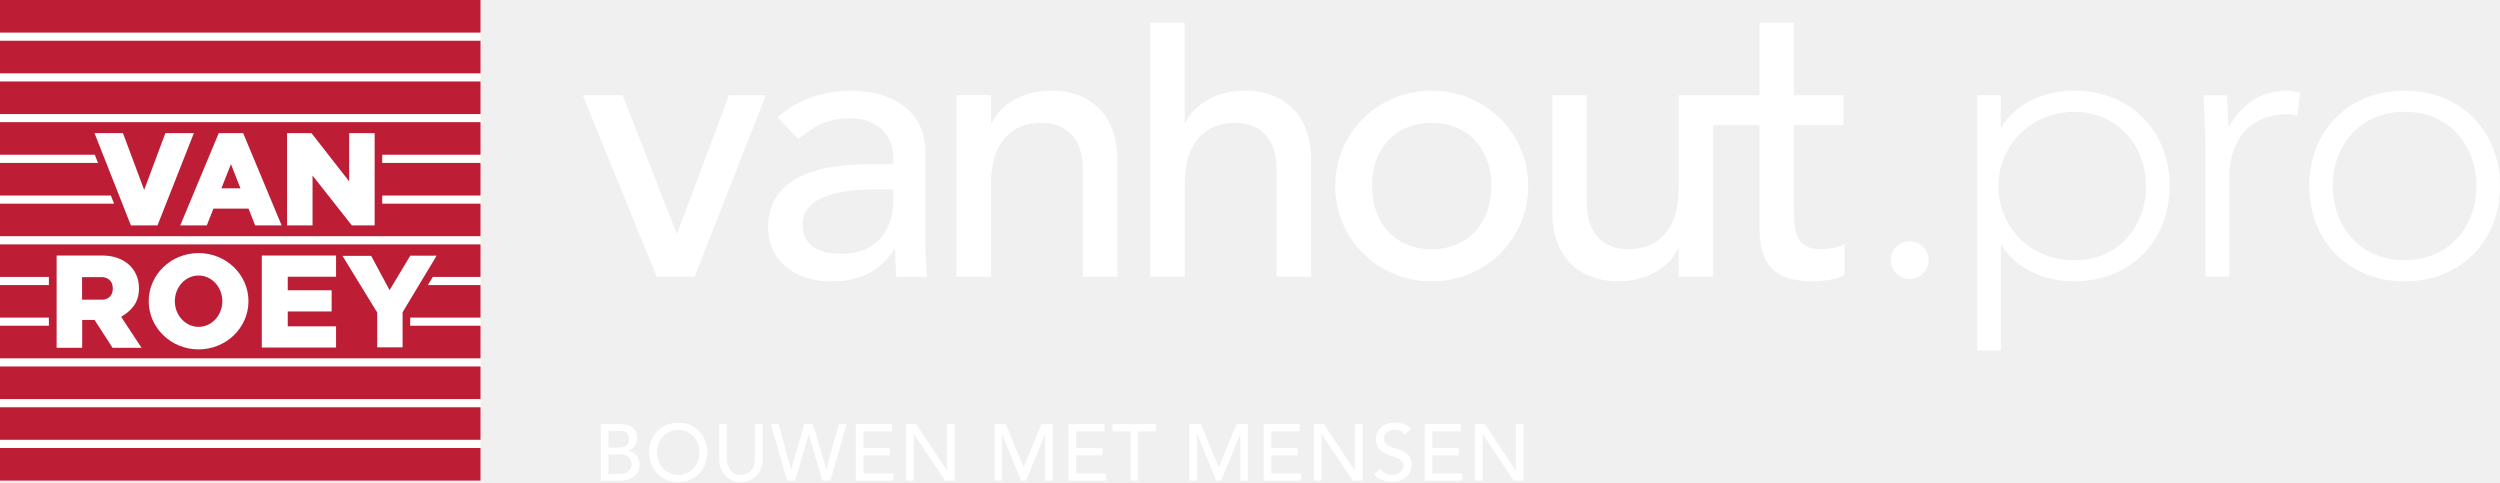
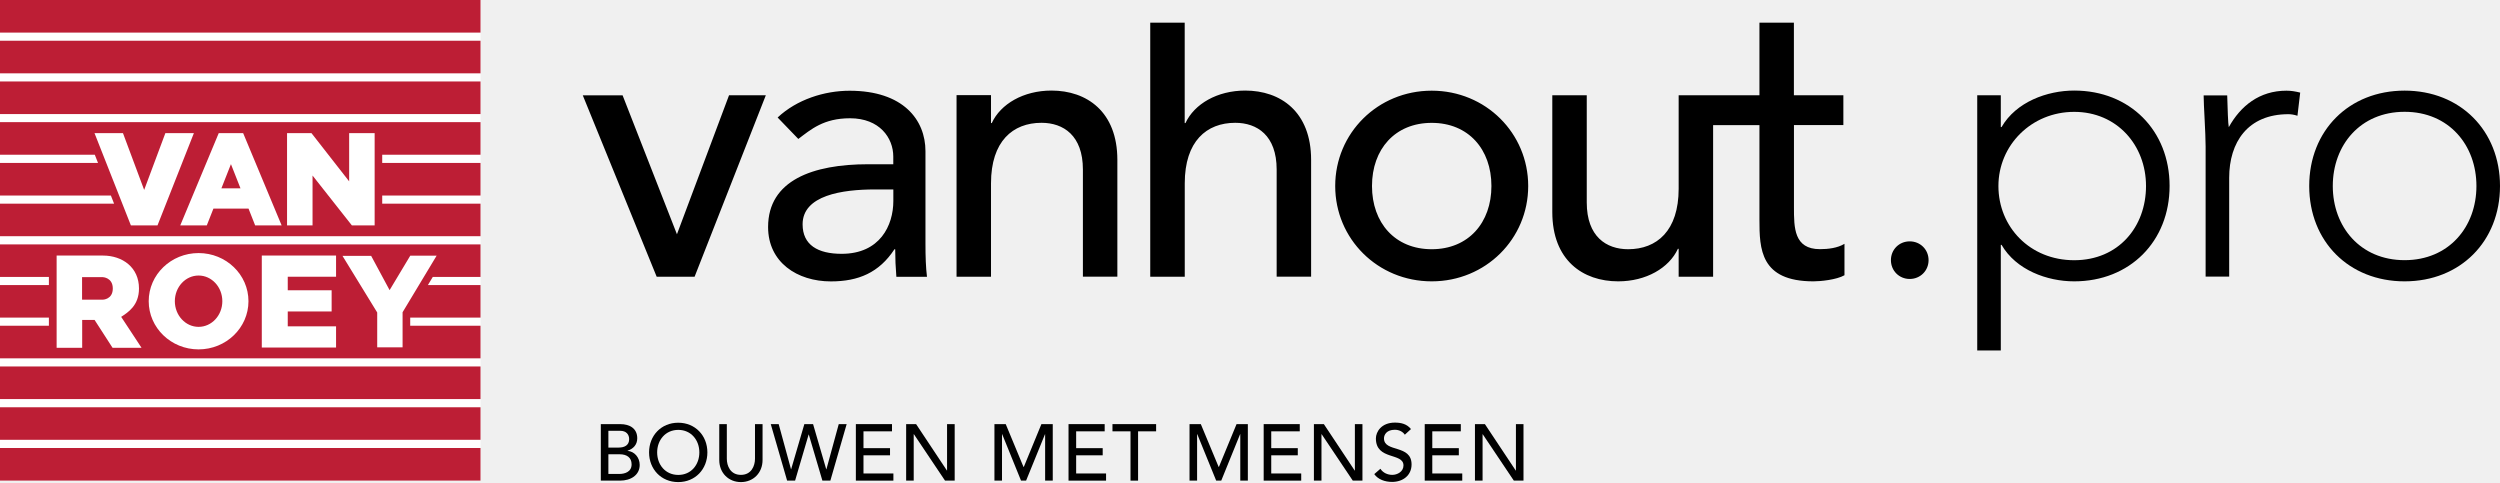
- <svg xmlns="http://www.w3.org/2000/svg" id="uuid-6a82bfd6-aae9-4ed8-97d1-586cc0047013" viewBox="0 0 429.54 82.83">
+ <svg xmlns="http://www.w3.org/2000/svg" viewBox="0 0 429.54 82.83">
  <defs>
-     <style>.uuid-b39bc498-4659-4d9e-b74d-dafadb164f92{fill:#bd1e35;}.uuid-b39bc498-4659-4d9e-b74d-dafadb164f92,.uuid-474a257e-e4ca-4056-8904-dada4d3df391{stroke-width:0px;}.uuid-474a257e-e4ca-4056-8904-dada4d3df391{fill:#fff;}</style>
+     <style>
+         .red {
+             fill: #bd1e35;
+         }
+ 
+         .white {
+             fill: #fff;
+         }
+ 
+         .black {
+             fill: #000;
+         }
+         </style>
  </defs>
-   <g id="uuid-c2b04cd0-25c8-4f10-a67d-24d7772f290c">
-     <rect class="uuid-474a257e-e4ca-4056-8904-dada4d3df391" width="82.56" height="82.56" />
-     <path class="uuid-b39bc498-4659-4d9e-b74d-dafadb164f92" d="m0,5.6h82.56V0H0v5.6Zm0,7h82.56v-5.6H0v5.6Zm0,7h82.56v-5.6H0v5.6Zm39.68,8.6l-1.64,4.16h3.28l-1.64-4.16Zm-17.19,10.53l-6.25-15.85h4.89l3.64,9.75,3.64-9.75h4.9l-6.25,15.85h-4.55Zm8.48,0l6.61-15.85h0s0,0,0,0h4.2,0s6.61,15.85,6.61,15.85h-4.55l-1.14-2.89h-6.03l-1.14,2.89h-4.55Zm18.34-15.85h4.21l6.47,8.28v-8.28h4.38v15.85h-3.91l-6.76-8.57v8.57h-4.38v-15.85ZM0,40.58h82.56v-5.59h-16.89v-1.4h16.89v-5.6h-16.89v-1.4h16.89v-5.6H0v5.6h16.29l.55,1.4H0v5.6h19.05l.55,1.4H0v5.59Zm30.04,11.17c0,2.43,1.83,4.41,4.08,4.41s4.08-1.97,4.08-4.41-1.83-4.41-4.08-4.41-4.08,1.97-4.08,4.41m-12.37-4.13h-3.57v3.87h3.57s1.71-.03,1.71-1.92-1.71-1.95-1.71-1.95m-7.95-3.71h7.99c3.34.01,6.17,2.03,6.17,5.66,0,2.92-1.88,4.1-3.06,4.87l3.5,5.32h-4.98l-3.09-4.79h-2.13v4.79h-4.39v-15.85Zm15.83,7.84c0-4.57,3.84-8.27,8.57-8.27s8.57,3.7,8.57,8.27-3.84,8.28-8.57,8.28-8.57-3.71-8.57-8.28m19.43-7.84h12.76v3.64h-8.3v2.32h7.54v3.64h-7.54v2.56h8.3v3.64h-12.76v-15.8Zm13.88.05h4.91l3.17,5.89,3.55-5.92h4.53l-5.85,9.72v6.03h-4.36v-5.99l-5.96-9.72ZM0,61.57h82.56v-5.6h-12.08v-1.4h12.08v-5.59h-9.04l.84-1.4h8.2v-5.59H0v5.59h8.4v1.4H0v5.59h8.4v1.4H0v5.6Zm0,7h82.56v-5.6H0v5.6Zm0,7h82.56v-5.6H0v5.6Zm82.56,1.4H0v5.6h82.56v-5.6Z" />
-     <path class="uuid-474a257e-e4ca-4056-8904-dada4d3df391" d="m103.23,72.87h3.34c1.67,0,2.92.78,2.92,2.43,0,1.11-.68,1.81-1.66,2.14v.03c1.15.08,2.08,1.11,2.08,2.41,0,1.74-1.51,2.7-3.38,2.7h-3.3v-9.71Zm1.3,4.03h1.78c.99,0,1.79-.4,1.79-1.45,0-.77-.48-1.43-1.52-1.43h-2.05v2.88Zm0,4.53h1.91c.79,0,2.08-.28,2.08-1.65,0-1.15-.8-1.73-2.06-1.73h-1.93v3.37Z" />
-     <path class="uuid-474a257e-e4ca-4056-8904-dada4d3df391" d="m111.52,77.73c0-2.88,2.08-5.1,5.01-5.1s5.01,2.22,5.01,5.1-2.08,5.1-5.01,5.1-5.01-2.22-5.01-5.1m8.64,0c0-2.13-1.43-3.87-3.62-3.87s-3.63,1.74-3.63,3.87,1.43,3.87,3.63,3.87,3.62-1.74,3.62-3.87" />
-     <path class="uuid-474a257e-e4ca-4056-8904-dada4d3df391" d="m124.88,72.87v5.95c0,1.21.6,2.77,2.42,2.77s2.42-1.57,2.42-2.77v-5.95h1.3v6.16c0,2.25-1.62,3.8-3.72,3.8s-3.72-1.55-3.72-3.8v-6.16h1.3Z" />
-     <polygon class="uuid-474a257e-e4ca-4056-8904-dada4d3df391" points="132.43 72.87 133.79 72.87 135.91 80.63 135.93 80.63 138.2 72.87 139.7 72.87 141.96 80.63 141.99 80.63 144.11 72.87 145.47 72.87 142.67 82.58 141.3 82.58 138.96 74.65 138.94 74.65 136.61 82.58 135.24 82.58 132.43 72.87" />
-     <polygon class="uuid-474a257e-e4ca-4056-8904-dada4d3df391" points="147.05 72.87 153.26 72.87 153.26 74.11 148.36 74.11 148.36 77 152.92 77 152.92 78.23 148.36 78.23 148.36 81.35 153.5 81.35 153.5 82.58 147.05 82.58 147.05 72.87" />
-     <polygon class="uuid-474a257e-e4ca-4056-8904-dada4d3df391" points="155.69 72.87 157.4 72.87 162.7 80.85 162.72 80.85 162.72 72.87 164.03 72.87 164.03 82.58 162.37 82.58 157.02 74.6 156.99 74.6 156.99 82.58 155.69 82.58 155.69 72.87" />
-     <polygon class="uuid-474a257e-e4ca-4056-8904-dada4d3df391" points="170.86 72.87 172.8 72.87 175.85 80.22 175.91 80.22 178.93 72.87 180.88 72.87 180.88 82.58 179.57 82.58 179.57 74.6 179.55 74.6 176.3 82.58 175.43 82.58 172.19 74.6 172.16 74.6 172.16 82.58 170.86 82.58 170.86 72.87" />
-     <polygon class="uuid-474a257e-e4ca-4056-8904-dada4d3df391" points="183.59 72.87 189.8 72.87 189.8 74.11 184.9 74.11 184.9 77 189.46 77 189.46 78.23 184.9 78.23 184.9 81.35 190.04 81.35 190.04 82.58 183.59 82.58 183.59 72.87" />
-     <polygon class="uuid-474a257e-e4ca-4056-8904-dada4d3df391" points="194.24 74.11 191.14 74.11 191.14 72.87 198.64 72.87 198.64 74.11 195.54 74.11 195.54 82.58 194.24 82.58 194.24 74.11" />
-     <polygon class="uuid-474a257e-e4ca-4056-8904-dada4d3df391" points="204.38 72.87 206.32 72.87 209.38 80.22 209.43 80.22 212.46 72.87 214.4 72.87 214.4 82.58 213.1 82.58 213.1 74.6 213.07 74.6 209.83 82.58 208.96 82.58 205.71 74.6 205.68 74.6 205.68 82.58 204.38 82.58 204.38 72.87" />
-     <polygon class="uuid-474a257e-e4ca-4056-8904-dada4d3df391" points="217.12 72.87 223.32 72.87 223.32 74.11 218.42 74.11 218.42 77 222.98 77 222.98 78.23 218.42 78.23 218.42 81.35 223.57 81.35 223.57 82.58 217.12 82.58 217.12 72.87" />
-     <polygon class="uuid-474a257e-e4ca-4056-8904-dada4d3df391" points="225.75 72.87 227.46 72.87 232.76 80.85 232.79 80.85 232.79 72.87 234.09 72.87 234.09 82.58 232.43 82.58 227.08 74.6 227.05 74.6 227.05 82.58 225.75 82.58 225.75 72.87" />
-     <path class="uuid-474a257e-e4ca-4056-8904-dada4d3df391" d="m237.18,80.55c.46.71,1.26,1.04,2.04,1.04.86,0,1.92-.55,1.92-1.62,0-2.24-4.74-.85-4.74-4.64,0-1.14.95-2.72,3.26-2.72,1.05,0,2.05.22,2.77,1.11l-1.06.97c-.33-.51-.97-.85-1.71-.85-1.44,0-1.87.88-1.87,1.48,0,2.46,4.74.99,4.74,4.48,0,1.88-1.49,3-3.34,3-1.24,0-2.42-.42-3.07-1.34l1.07-.93Z" />
-     <polygon class="uuid-474a257e-e4ca-4056-8904-dada4d3df391" points="244.79 72.87 250.99 72.87 250.99 74.11 246.09 74.11 246.09 77 250.65 77 250.65 78.23 246.09 78.23 246.09 81.35 251.24 81.35 251.24 82.58 244.79 82.58 244.79 72.87" />
-     <polygon class="uuid-474a257e-e4ca-4056-8904-dada4d3df391" points="253.42 72.87 255.13 72.87 260.43 80.85 260.46 80.85 260.46 72.87 261.76 72.87 261.76 82.58 260.1 82.58 254.75 74.6 254.73 74.6 254.73 82.58 253.42 82.58 253.42 72.87" />
-     <path class="uuid-474a257e-e4ca-4056-8904-dada4d3df391" d="m343.36,31.96c0-7.01,5.67-12.74,13.02-12.74s12.34,5.73,12.34,12.74-4.72,12.75-12.34,12.75-13.02-5.73-13.02-12.75m-3.64,28.26h4.05v-18.15h.13c2.5,4.32,7.82,6.27,12.48,6.27,9.57,0,16.39-6.88,16.39-16.39s-6.81-16.39-16.39-16.39c-4.65,0-9.98,1.95-12.48,6.27h-.13v-5.46h-4.05v43.84Zm-14.83-15.52c0,1.82,1.42,3.23,3.23,3.23s3.24-1.41,3.24-3.23-1.42-3.23-3.24-3.23-3.23,1.41-3.23,3.23" />
-     <path class="uuid-474a257e-e4ca-4056-8904-dada4d3df391" d="m400.81,31.96c0-7.02,4.72-12.75,12.34-12.75s12.34,5.73,12.34,12.75-4.72,12.74-12.34,12.74-12.34-5.73-12.34-12.74m-4.05,0c0,9.51,6.81,16.38,16.39,16.38s16.39-6.88,16.39-16.38-6.81-16.39-16.39-16.39-16.39,6.88-16.39,16.39m-17.8,15.57h4.05v-16.99c0-6.07,3.17-10.92,10.18-10.92.41,0,.94.07,1.55.27l.47-3.98c-.81-.2-1.55-.33-2.36-.33-4.65,0-7.89,2.63-9.91,6.27-.13-.6-.2-3.17-.27-5.46h-4.05c0,1.62.34,6.47.34,8.77v22.38Z" />
-     <path class="uuid-474a257e-e4ca-4056-8904-dada4d3df391" d="m316.71,16.37h-8.49V3.9h-5.92v12.47h-8.89v5.13h8.89v16.25c0,5,.13,10.59,9.28,10.59,1.18,0,3.95-.26,5.33-1.05v-5.4c-1.18.73-2.83.92-4.21.92-4.47,0-4.47-3.69-4.47-7.17v-14.15h8.49v-5.13Zm-22.37,0h-5.92v16.05c0,7.24-3.75,10.4-8.68,10.4-3.75,0-7.11-2.17-7.11-8.03v-18.42h-5.92v20.07c0,8.29,5.26,11.9,11.32,11.9,4.8,0,8.75-2.3,10.26-5.59h.13v4.8h5.92v-31.18Zm-64.93,15.59c0,9.08,7.3,16.38,16.58,16.38s16.58-7.3,16.58-16.38-7.3-16.38-16.58-16.38-16.58,7.3-16.58,16.38m6.32,0c0-6.32,3.95-10.85,10.26-10.85s10.26,4.54,10.26,10.85-3.95,10.86-10.26,10.86-10.26-4.54-10.26-10.86m-38.09,15.59h5.92v-16.05c0-7.24,3.75-10.4,8.68-10.4,3.75,0,7.11,2.17,7.11,8.02v18.42h5.92v-20.07c0-8.29-5.26-11.91-11.32-11.91-4.8,0-8.75,2.3-10.27,5.59h-.13V3.9h-5.92v43.65Zm-33.29,0h5.92v-16.05c0-7.24,3.75-10.4,8.68-10.4,3.75,0,7.11,2.17,7.11,8.02v18.42h5.92v-20.07c0-8.29-5.26-11.91-11.32-11.91-4.8,0-8.75,2.3-10.26,5.59h-.13v-4.8h-5.92v31.18Zm-10.86-15v1.98c0,4.21-2.3,9.08-8.88,9.08-4.08,0-6.71-1.51-6.71-5.07,0-5,6.84-5.99,12.43-5.99h3.16Zm-16.32-8.68c2.17-1.64,4.34-3.55,8.88-3.55,5.07,0,7.43,3.36,7.43,6.58v1.32h-4.34c-9.48,0-17.17,2.76-17.17,10.79,0,6.06,5,9.34,10.79,9.34,4.74,0,8.29-1.51,10.92-5.52h.13c0,1.58.07,3.16.2,4.73h5.26c-.2-1.64-.26-3.48-.26-5.66v-15.92c0-5.39-3.82-10.39-13.03-10.39-4.34,0-9.08,1.51-12.37,4.6l3.56,3.69Zm-24.34,23.68h6.51l12.24-31.18h-6.32l-8.95,23.88-9.34-23.88h-6.84l12.7,31.18Z" />
+   <g>
+     <rect class="white" width="82.56" height="82.56" />
+     <path class="red" d="M 0.0,5.6 L 82.56,5.6 L 82.56,0.0 L 0.0,0.0 L 0.0,5.6 M 0.0,12.6 L 82.56,12.6 L 82.56,7.0 L 0.0,7.0 L 0.0,12.6 M 0.0,19.6 L 82.56,19.6 L 82.56,14.0 L 0.0,14.0 L 0.0,19.6 M 39.68,28.2 L 38.04,32.36 L 41.32,32.36 L 39.68,28.2 L 39.68,28.2 M 22.49,38.73 L 16.24,22.88 L 21.13,22.88 L 24.77,32.63 L 28.41,22.88 L 33.31,22.88 L 27.06,38.73 L 22.51,38.73 L 22.49,38.73 M 30.97,38.73 L 37.58,22.88 L 37.58,22.88 C 37.58,22.88 37.58,22.88 37.58,22.88 L 41.78,22.88 L 41.78,22.88 C 41.78,22.88 48.39,38.73 48.39,38.73 L 43.84,38.73 L 42.7,35.84 L 36.67,35.84 L 35.53,38.73 L 30.98,38.73 L 30.97,38.73 M 49.31,22.88 L 53.52,22.88 L 59.99,31.16 L 59.99,22.88 L 64.37,22.88 L 64.37,38.73 L 60.46,38.73 L 53.7,30.16 L 53.7,38.73 L 49.32,38.73 L 49.32,22.88 L 49.31,22.88 M 0.0,40.58 L 82.56,40.58 L 82.56,34.99 L 65.67,34.99 L 65.67,33.59 L 82.56,33.59 L 82.56,27.99 L 65.67,27.99 L 65.67,26.59 L 82.56,26.59 L 82.56,20.99 L 0.0,20.99 L 0.0,26.59 L 16.29,26.59 L 16.84,27.99 L 0.0,27.99 L 0.0,33.59 L 19.05,33.59 L 19.6,34.99 L 0.0,34.99 L 0.0,40.58 M 30.04,51.75 C 30.04,54.18 31.87,56.16 34.12,56.16 C 36.37,56.16 38.2,54.19 38.2,51.75 C 38.2,49.31 36.37,47.34 34.12,47.34 C 31.87,47.34 30.04,49.31 30.04,51.75 M 17.67,47.62 L 14.1,47.62 L 14.1,51.49 L 17.67,51.49 C 17.67,51.49 19.38,51.46 19.38,49.57 C 19.38,47.68 17.67,47.62 17.67,47.62 M 9.72,43.91 L 17.71,43.91 C 21.05,43.92 23.88,45.94 23.88,49.57 C 23.88,52.49 22.0,53.67 20.82,54.44 L 24.32,59.76 L 19.34,59.76 L 16.25,54.97 L 14.12,54.97 L 14.12,59.76 L 9.73,59.76 L 9.73,43.91 L 9.72,43.91 M 25.55,51.75 C 25.55,47.18 29.39,43.48 34.12,43.48 C 38.85,43.48 42.69,47.18 42.69,51.75 C 42.69,56.32 38.85,60.03 34.12,60.03 C 29.39,60.03 25.55,56.326 25.55,51.75 M 44.98,43.91 L 57.74,43.91 L 57.74,47.55 L 49.44,47.55 L 49.44,49.87 L 56.98,49.87 L 56.98,53.51 L 49.44,53.51 L 49.44,56.07 L 57.74,56.07 L 57.74,59.71 L 44.98,59.71 L 44.98,43.91 L 44.98,43.91 M 58.86,43.96 L 63.77,43.96 L 66.94,49.85 L 70.49,43.93 L 75.02,43.93 L 69.17,53.65 L 69.17,59.68 L 64.81,59.68 L 64.81,53.69 L 58.85,43.97 L 58.86,43.96 M 0.0,61.57 L 82.56,61.57 L 82.56,55.97 L 70.48,55.97 L 70.48,54.57 L 82.56,54.57 L 82.56,48.98 L 73.52,48.98 L 74.36,47.58 L 82.56,47.58 L 82.56,41.99 L 0.0,41.99 L 0.0,47.58 L 8.4,47.58 L 8.4,48.98 L 0.0,48.98 L 0.0,54.57 L 8.4,54.57 L 8.4,55.97 L 0.0,55.97 L 0.0,61.57 L 0.0,61.57 M 0.0,68.57 L 82.56,68.57 L 82.56,62.97 L 0.0,62.97 L 0.0,68.57 M 0.0,75.57 L 82.56,75.57 L 82.56,69.97 L 0.0,69.97 L 0.0,75.57 M 82.56,76.97 L 0.0,76.97 L 0.0,82.57 L 82.56,82.57 L 82.56,76.97" />
+     <path d="M 103.23,72.87 L 106.57,72.87 C 108.24,72.87 109.49,73.65 109.49,75.3 C 109.49,76.41 108.81,77.11 107.83,77.44 L 107.83,77.47 C 108.98,77.55 109.91,78.58 109.91,79.88 C 109.91,81.62 108.4,82.58 106.53,82.58 L 103.23,82.58 L 103.23,72.87 L 103.23,72.87 M 104.53,76.9 L 106.31,76.9 C 107.3,76.9 108.1,76.5 108.1,75.45 C 108.1,74.68 107.62,74.02 106.58,74.02 L 104.53,74.02 L 104.53,76.9 L 104.53,76.9 M 104.53,81.43 L 106.44,81.43 C 107.23,81.43 108.52,81.15 108.52,79.78 C 108.52,78.63 107.72,78.05 106.46,78.05 L 104.53,78.05 L 104.53,81.42 L 104.53,81.43" />
+     <path d="M 111.52,77.73 C 111.52,74.85 113.6,72.63 116.53,72.63 C 119.46,72.63 121.54,74.85 121.54,77.73 C 121.54,80.61 119.46,82.83 116.53,82.83 C 113.6,82.83 111.52,80.61 111.52,77.73 M 120.16,77.73 C 120.16,75.6 118.73,73.86 116.54,73.86 C 114.35,73.86 112.91,75.6 112.91,77.73 C 112.91,79.86 114.34,81.6 116.54,81.6 C 118.74,81.6 120.16,79.86 120.16,77.73" />
+     <path d="M 124.88,72.87 L 124.88,78.82 C 124.88,80.03 125.48,81.59 127.3,81.59 C 129.12,81.59 129.72,80.02 129.72,78.82 L 129.72,72.87 L 131.02,72.87 L 131.02,79.03 C 131.02,81.28 129.4,82.83 127.3,82.83 C 125.2,82.83 123.58,81.28 123.58,79.03 L 123.58,72.87 L 124.88,72.87 L 124.88,72.87" />
+     <polygon points="132.43 72.87 133.79 72.87 135.91 80.63 135.93 80.63 138.2 72.87 139.7 72.87 141.96 80.63 141.99 80.63 144.11 72.87 145.47 72.87 142.67 82.58 141.3 82.58 138.96 74.65 138.94 74.65 136.61 82.58 135.24 82.58 132.43 72.87" />
+     <polygon points="147.05 72.87 153.26 72.87 153.26 74.11 148.36 74.11 148.36 77 152.92 77 152.92 78.23 148.36 78.23 148.36 81.35 153.5 81.35 153.5 82.58 147.05 82.58 147.05 72.87" />
+     <polygon points="155.69 72.87 157.4 72.87 162.7 80.85 162.72 80.85 162.72 72.87 164.03 72.87 164.03 82.58 162.37 82.58 157.02 74.6 156.99 74.6 156.99 82.58 155.69 82.58 155.69 72.87" />
+     <polygon points="170.86 72.87 172.8 72.87 175.85 80.22 175.91 80.22 178.93 72.87 180.88 72.87 180.88 82.58 179.57 82.58 179.57 74.6 179.55 74.6 176.3 82.58 175.43 82.58 172.19 74.6 172.16 74.6 172.16 82.58 170.86 82.58 170.86 72.87" />
+     <polygon points="183.59 72.87 189.8 72.87 189.8 74.11 184.9 74.11 184.9 77 189.46 77 189.46 78.23 184.9 78.23 184.9 81.35 190.04 81.35 190.04 82.58 183.59 82.58 183.59 72.87" />
+     <polygon points="194.24 74.11 191.14 74.11 191.14 72.87 198.64 72.87 198.64 74.11 195.54 74.11 195.54 82.58 194.24 82.58 194.24 74.11" />
+     <polygon points="204.38 72.87 206.32 72.87 209.38 80.22 209.43 80.22 212.46 72.87 214.4 72.87 214.4 82.58 213.1 82.58 213.1 74.6 213.07 74.6 209.83 82.58 208.96 82.58 205.71 74.6 205.68 74.6 205.68 82.58 204.38 82.58 204.38 72.87" />
+     <polygon points="217.12 72.87 223.32 72.87 223.32 74.11 218.42 74.11 218.42 77 222.98 77 222.98 78.23 218.42 78.23 218.42 81.35 223.57 81.35 223.57 82.58 217.12 82.58 217.12 72.87" />
+     <polygon points="225.75 72.87 227.46 72.87 232.76 80.85 232.79 80.85 232.79 72.87 234.09 72.87 234.09 82.58 232.43 82.58 227.08 74.6 227.05 74.6 227.05 82.58 225.75 82.58 225.75 72.87" />
+     <path d="M 237.18,80.55 C 237.64,81.26 238.44,81.59 239.22,81.59 C 240.08,81.59 241.14,81.04 241.14,79.97 C 241.14,77.73 236.4,79.12 236.4,75.33 C 236.4,74.19 237.35,72.61 239.66,72.61 C 240.71,72.61 241.71,72.83 242.43,73.72 L 241.37,74.69 C 241.04,74.18 240.4,73.84 239.66,73.84 C 238.22,73.84 237.79,74.72 237.79,75.32 C 237.79,77.78 242.53,76.31 242.53,79.8 C 242.53,81.68 241.04,82.8 239.19,82.8 C 237.95,82.8 236.77,82.38 236.12,81.46 L 237.19,80.53 L 237.18,80.55" />
+     <polygon points="244.79 72.87 250.99 72.87 250.99 74.11 246.09 74.11 246.09 77 250.65 77 250.65 78.23 246.09 78.23 246.09 81.35 251.24 81.35 251.24 82.58 244.79 82.58 244.79 72.87" />
+     <polygon points="253.42 72.87 255.13 72.87 260.43 80.85 260.46 80.85 260.46 72.87 261.76 72.87 261.76 82.58 260.1 82.58 254.75 74.6 254.73 74.6 254.73 82.58 253.42 82.58 253.42 72.87" />
+     <path d="M 343.36,31.96 C 343.36,24.95 349.03,19.22 356.38,19.22 C 363.73,19.22 368.72,24.95 368.72,31.96 C 368.72,38.97 364.0,44.71 356.38,44.71 C 348.76,44.71 343.36,38.98 343.36,31.96 M 339.72,60.22 L 343.77,60.22 L 343.77,42.07 L 343.9,42.07 C 346.4,46.39 351.72,48.34 356.38,48.34 C 365.95,48.34 372.77,41.46 372.77,31.95 C 372.77,22.44 365.96,15.56 356.38,15.56 C 351.73,15.56 346.4,17.51 343.9,21.83 L 343.77,21.83 L 343.77,16.37 L 339.72,16.37 L 339.72,60.21 L 339.72,60.22 M 324.89,44.7 C 324.89,46.52 326.31,47.93 328.12,47.93 C 329.93,47.93 331.36,46.52 331.36,44.7 C 331.36,42.88 329.94,41.47 328.12,41.47 C 326.3,41.47 324.89,42.88 324.89,44.7" />
+     <path d="M 400.81,31.96 C 400.81,24.94 405.53,19.21 413.15,19.21 C 420.77,19.21 425.49,24.94 425.49,31.96 C 425.49,38.98 420.77,44.7 413.15,44.7 C 405.53,44.7 400.81,38.97 400.81,31.96 M 396.76,31.96 C 396.76,41.47 403.57,48.34 413.15,48.34 C 422.73,48.34 429.54,41.46 429.54,31.96 C 429.54,22.46 422.73,15.57 413.15,15.57 C 403.57,15.57 396.76,22.45 396.76,31.96 M 378.96,47.53 L 383.01,47.53 L 383.01,30.54 C 383.01,24.47 386.18,19.62 393.19,19.62 C 393.6,19.62 394.13,19.69 394.74,19.89 L 395.21,15.91 C 394.4,15.71 393.66,15.58 392.85,15.58 C 388.2,15.58 384.96,18.21 382.94,21.85 C 382.81,21.25 382.74,18.68 382.67,16.39 L 378.62,16.39 C 378.62,18.01 378.96,22.86 378.96,25.16 L 378.96,47.54 L 378.96,47.53" />
+     <path d="M 316.71,16.37 L 308.22,16.37 L 308.22,3.9 L 302.3,3.9 L 302.3,16.37 L 293.41,16.37 L 293.41,21.5 L 302.3,21.5 L 302.3,37.75 C 302.3,42.75 302.43,48.34 311.58,48.34 C 312.76,48.34 315.53,48.08 316.91,47.29 L 316.91,41.89 C 315.73,42.62 314.08,42.81 312.7,42.81 C 308.23,42.81 308.23,39.12 308.23,35.64 L 308.23,21.49 L 316.72,21.49 L 316.72,16.36 L 316.71,16.37 M 294.34,16.37 L 288.42,16.37 L 288.42,32.42 C 288.42,39.66 284.67,42.82 279.74,42.82 C 275.99,42.82 272.63,40.65 272.63,34.79 L 272.63,16.37 L 266.71,16.37 L 266.71,36.44 C 266.71,44.73 271.97,48.34 278.03,48.34 C 282.83,48.34 286.78,46.04 288.29,42.75 L 288.42,42.75 L 288.42,47.55 L 294.34,47.55 L 294.34,16.37 L 294.34,16.37 M 229.41,31.96 C 229.41,41.04 236.71,48.34 245.99,48.34 C 255.27,48.34 262.57,41.04 262.57,31.96 C 262.57,22.88 255.27,15.58 245.99,15.58 C 236.71,15.58 229.41,22.88 229.41,31.96 M 235.73,31.96 C 235.73,25.64 239.68,21.11 245.99,21.11 C 252.3,21.11 256.25,25.65 256.25,31.96 C 256.25,38.27 252.3,42.82 245.99,42.82 C 239.68,42.82 235.73,38.28 235.73,31.96 M 197.64,47.55 L 203.56,47.55 L 203.56,31.5 C 203.56,24.26 207.31,21.1 212.24,21.1 C 215.99,21.1 219.35,23.27 219.35,29.12 L 219.35,47.54 L 225.27,47.54 L 225.27,27.47 C 225.27,19.18 220.01,15.56 213.95,15.56 C 209.15,15.56 205.2,17.86 203.68,21.15 L 203.55,21.15 L 203.55,3.9 L 197.63,3.9 L 197.63,47.55 L 197.64,47.55 M 164.35,47.55 L 170.27,47.55 L 170.27,31.5 C 170.27,24.26 174.02,21.1 178.95,21.1 C 182.7,21.1 186.06,23.27 186.06,29.12 L 186.06,47.54 L 191.98,47.54 L 191.98,27.47 C 191.98,19.18 186.72,15.56 180.66,15.56 C 175.86,15.56 171.91,17.86 170.4,21.15 L 170.27,21.15 L 170.27,16.35 L 164.35,16.35 L 164.35,47.53 L 164.35,47.55 M 153.49,32.55 L 153.49,34.53 C 153.49,38.74 151.19,43.61 144.61,43.61 C 140.53,43.61 137.9,42.1 137.9,38.54 C 137.9,33.54 144.74,32.55 150.33,32.55 L 153.49,32.55 L 153.49,32.55 M 137.17,23.87 C 139.34,22.23 141.51,20.32 146.05,20.32 C 151.12,20.32 153.48,23.68 153.48,26.9 L 153.48,28.22 L 149.14,28.22 C 139.66,28.22 131.97,30.98 131.97,39.01 C 131.97,45.07 136.97,48.35 142.76,48.35 C 147.5,48.35 151.05,46.84 153.68,42.83 L 153.81,42.83 C 153.81,44.41 153.88,45.99 154.01,47.56 L 159.27,47.56 C 159.07,45.92 159.01,44.08 159.01,41.9 L 159.01,25.98 C 159.01,20.59 155.19,15.59 145.98,15.59 C 141.64,15.59 136.9,17.1 133.61,20.19 L 137.17,23.88 L 137.17,23.87 M 112.83,47.55 L 119.34,47.55 L 131.58,16.37 L 125.26,16.37 L 116.31,40.25 L 106.97,16.375 L 100.13,16.375 L 112.83,47.55" />
  </g>
</svg>
